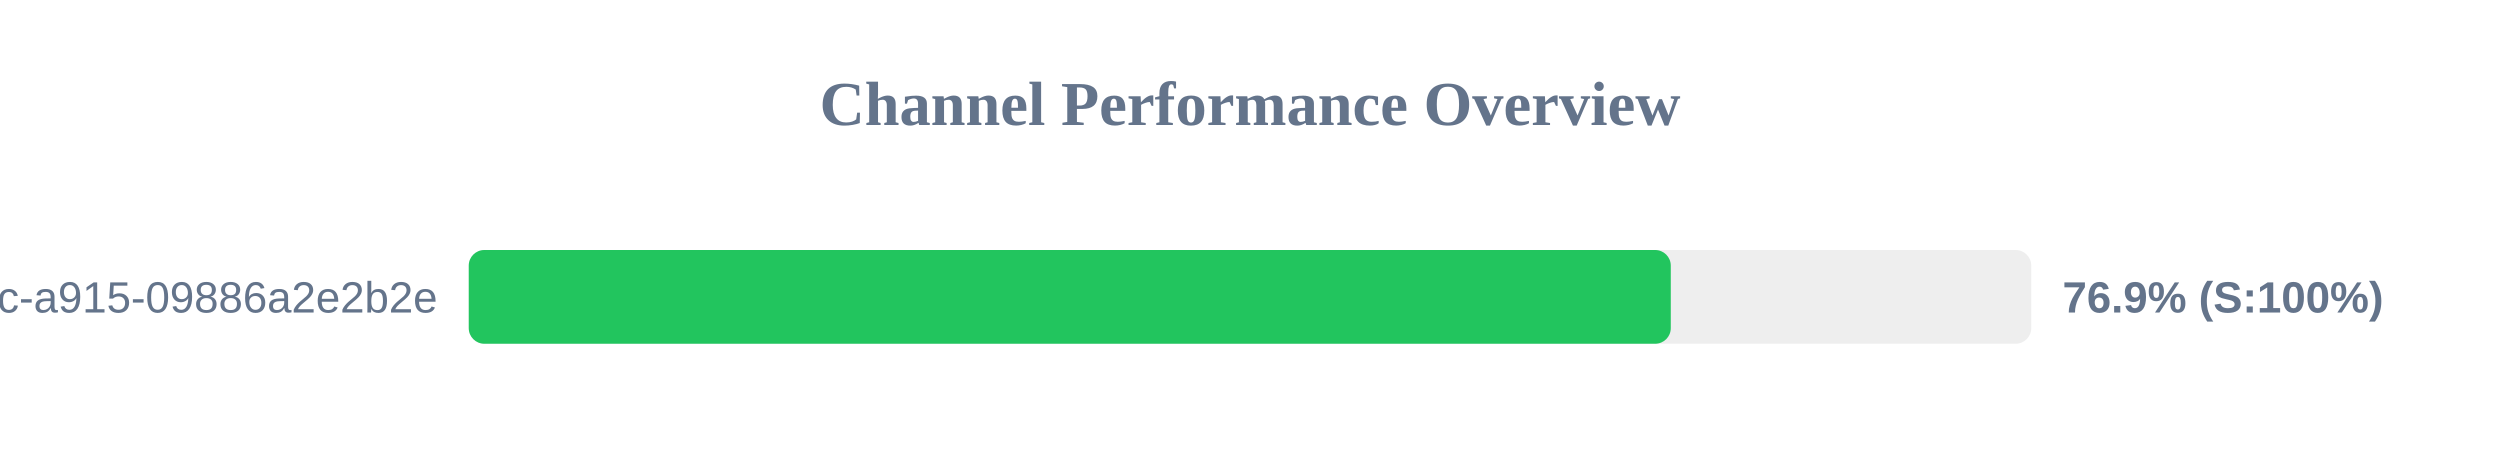
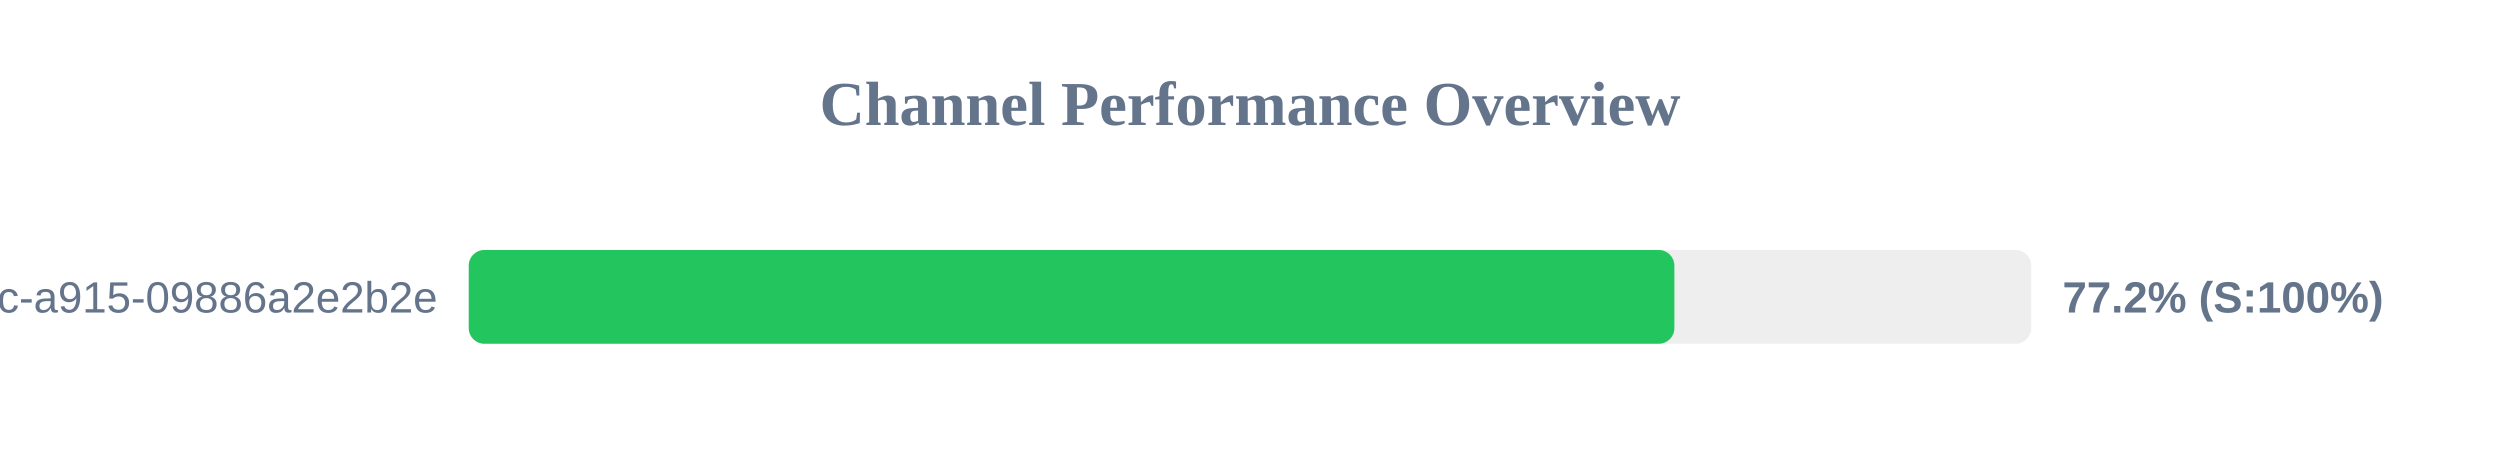
<svg xmlns="http://www.w3.org/2000/svg" width="800" height="150" version="1.1">
  <style>
        .row { font: 14px Arial; fill: #64748b; }
        .score { font: bold 14px Arial; fill: #64748b; }
    </style>
  <text x="400" y="40" text-anchor="middle" font-size="20px" font-weight="bold" fill="#64748b">Channel Performance Overview</text>
  <rect x="150" y="80" width="500" height="30" fill="#eee" rx="5" />
-   <rect x="150" y="80" width="384.65" height="30" fill="#22c55e" rx="5" />
+   <rect x="150" y="80" width="385.8" height="30" fill="#22c55e" rx="5" />
  <text x="140" y="100" text-anchor="end" class="row">?uuid=52816135-d3bc-46bc-a915-09886a2e2b2e</text>
-   <text x="660" y="100" text-anchor="start" class="score">76.9% (S:100%)</text>
+   <text x="660" y="100" text-anchor="start" class="score">77.2% (S:100%)</text>
</svg>
